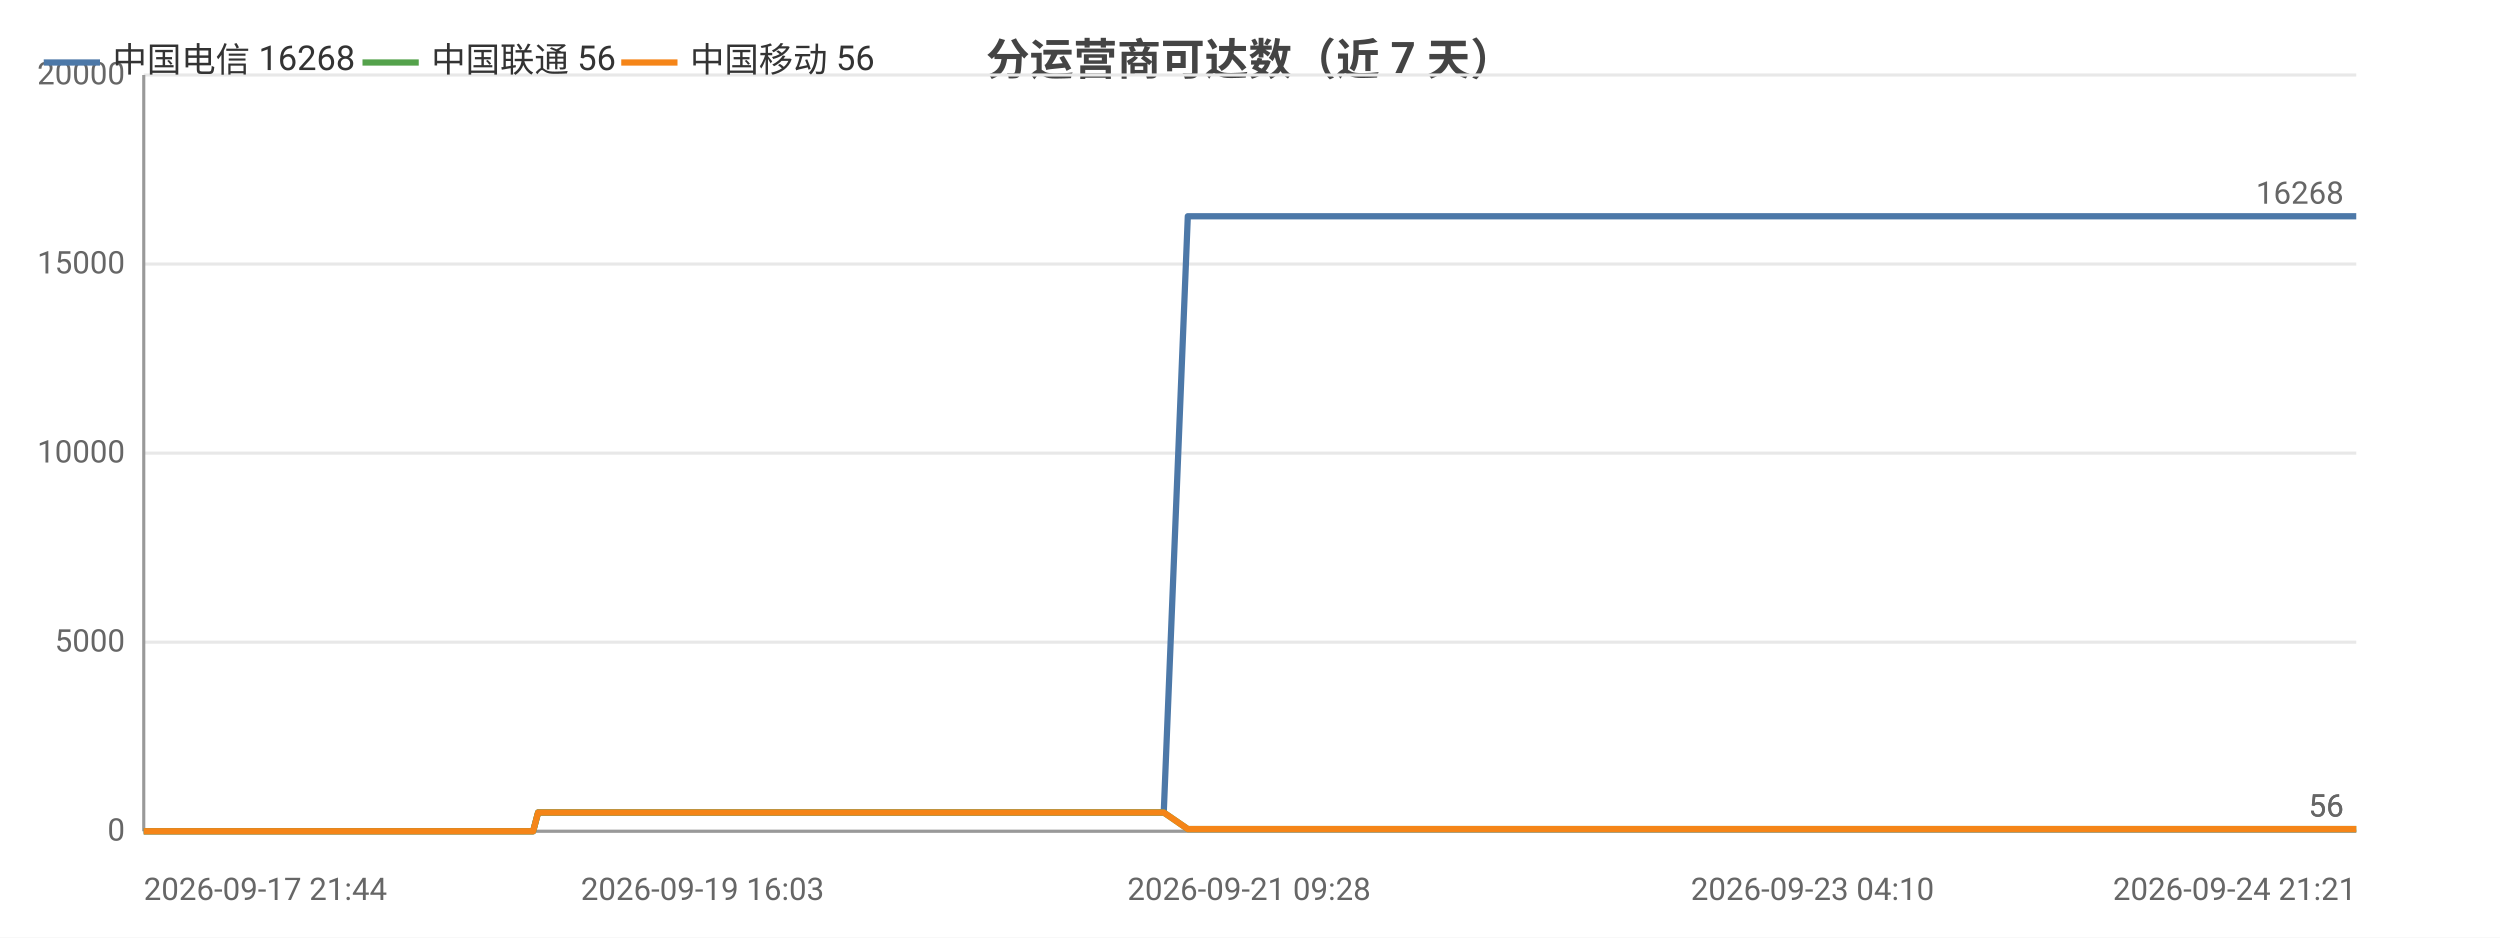
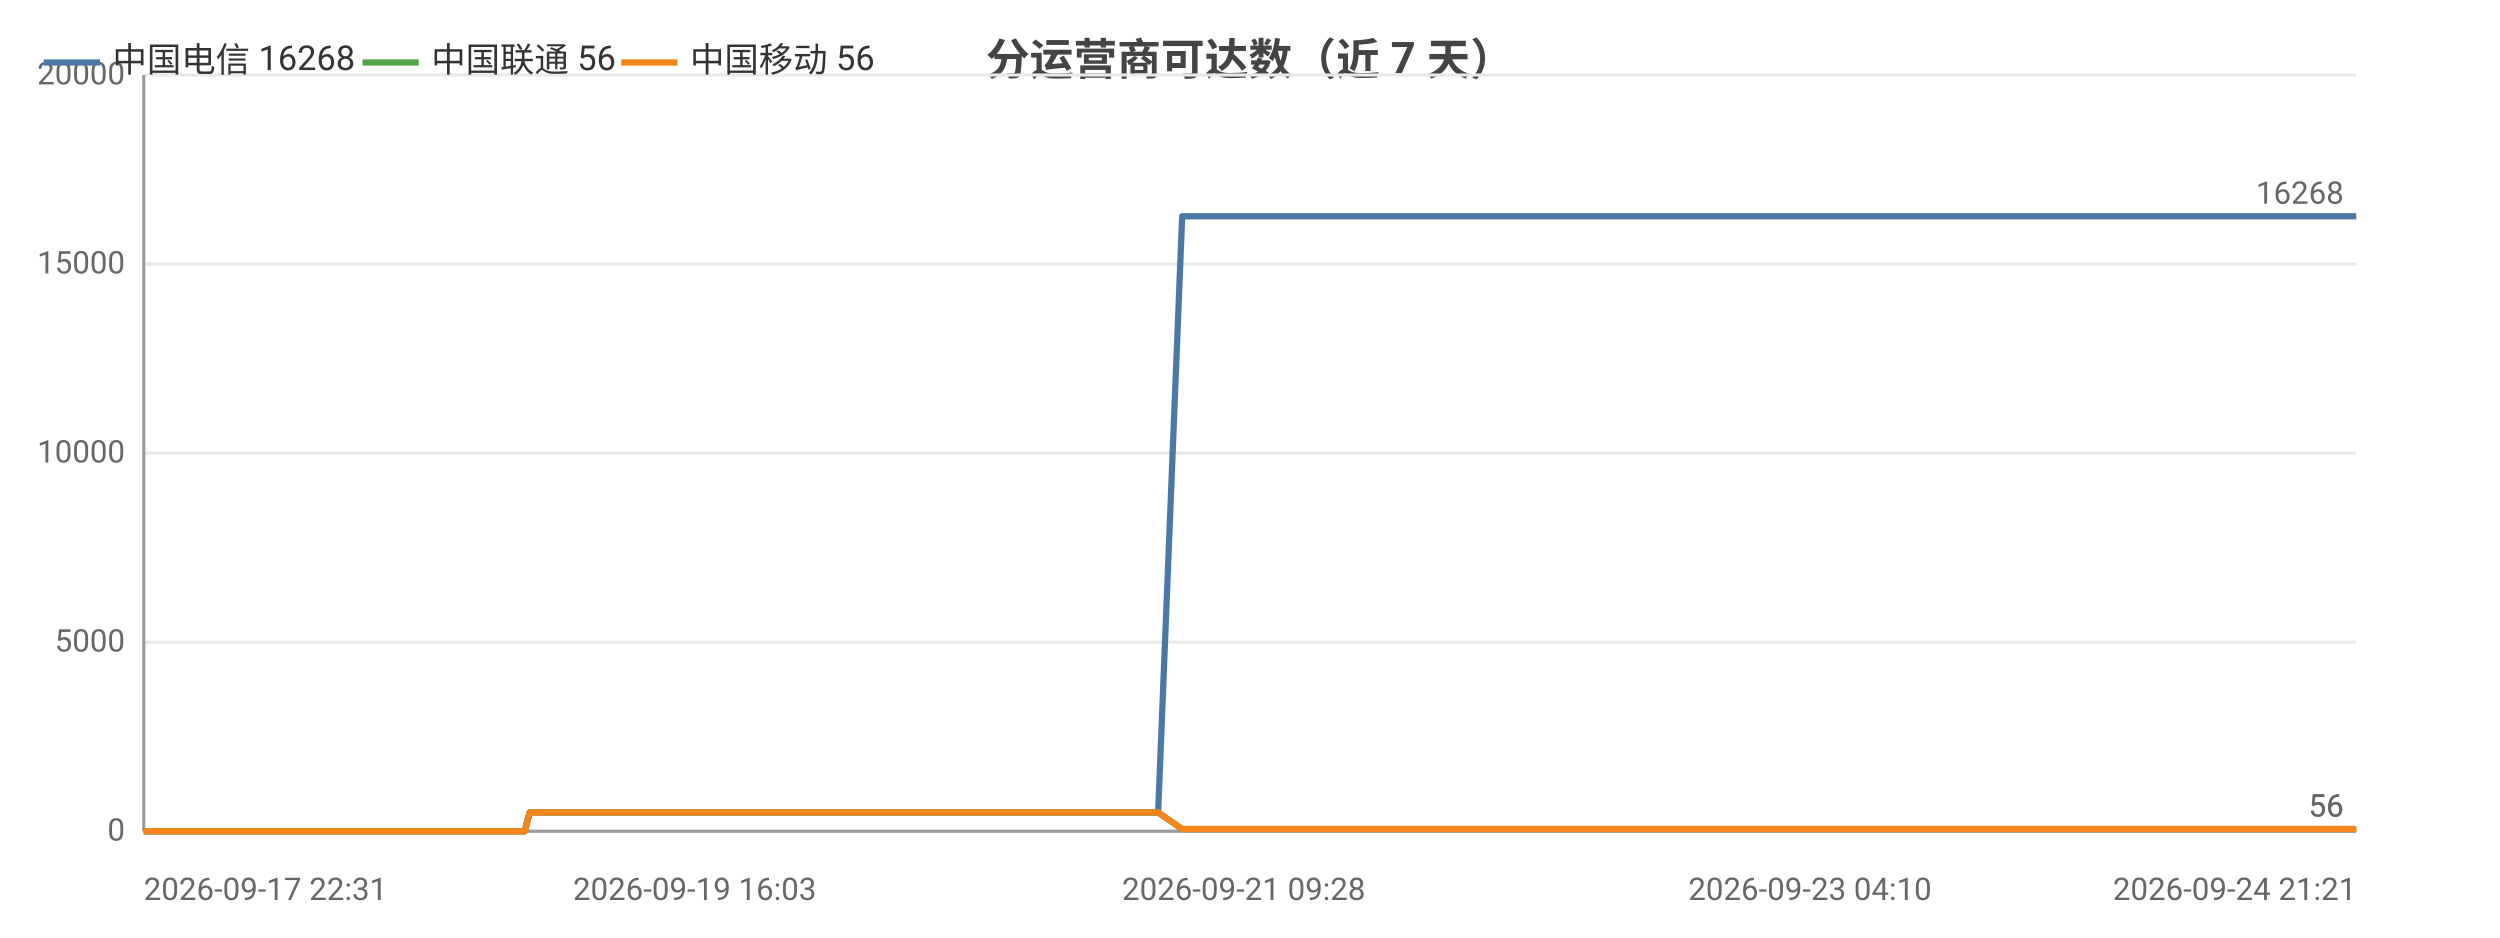
<svg xmlns="http://www.w3.org/2000/svg" width="800" height="300" viewBox="0 0 800 300">
  <rect width="800" height="300" fill="#ffffff" />
  <style>text{font-family:system-ui,-apple-system,'Segoe UI',Roboto,'PingFang SC','Microsoft YaHei','Noto Sans CJK SC',sans-serif}.g{stroke:#e8e8e8;stroke-width:1}.a{stroke:#999;stroke-width:1}.t{font-size:10px;fill:#666}.m{font-size:10px;text-anchor:middle;fill:#666}.e{font-size:10px;text-anchor:end;fill:#666}.l{font-size:11px;fill:#333}.tt{font-size:14px;font-weight:600;text-anchor:middle;fill:#444}.em{font-size:13px;text-anchor:middle;fill:#999}</style>
  <text class="tt" x="400.0" y="24">分运营商可达数（近 7 天）</text>
  <line class="g" x1="46" y1="266" x2="754" y2="266" />
  <text class="e" x="40" y="269">0</text>
  <line class="g" x1="46" y1="205.5" x2="754" y2="205.5" />
  <text class="e" x="40" y="208.5">5000</text>
  <line class="g" x1="46" y1="145" x2="754" y2="145" />
  <text class="e" x="40" y="148">10000</text>
  <line class="g" x1="46" y1="84.5" x2="754" y2="84.5" />
  <text class="e" x="40" y="87.5">15000</text>
  <line class="g" x1="46" y1="24" x2="754" y2="24" />
  <text class="e" x="40" y="27">20000</text>
  <line class="a" x1="46" y1="24" x2="46" y2="266" />
  <line class="a" x1="46" y1="266" x2="754" y2="266" />
-   <polyline fill="none" stroke="#4c78a8" stroke-width="2" stroke-linejoin="round" points="46,266 49.3,266 49.3,266 53.7,266 53.7,266 55.3,266 58.8,266 61.4,266 61.4,266 72.7,266 72.8,266 74.6,266 80.2,266 87.7,266 96.7,266 96.7,266 98.3,266 101.6,266 101.7,266 111.1,266 115.0,266 115.1,266 116.5,266 131.0,266 138.7,266 138.8,266 140.7,266 140.8,266 145.3,266 152.3,266 154.9,266 154.9,266 157.9,266 159.6,266 169.0,266 169.0,266 170.6,266 172.2,260.0 172.2,260.0 178.4,260.0 192.8,260.0 192.9,260.0 194.8,260.0 202.7,260.0 202.8,260.0 202.8,260.0 204.6,260.0 205.6,260.0 206.6,260.0 215.1,260.0 217.7,260.0 217.8,260.0 219.6,260.0 224.8,260.0 230.5,260.0 232.5,260.0 232.5,260.0 234.4,260.0 236.8,260.0 243.3,260.0 245.4,260.0 245.5,260.0 247.1,260.0 251.9,260.0 254.0,260.0 254.0,260.0 254.4,260.0 256.0,260.0 258.4,260.0 259.9,260.0 275.9,260.0 276.0,260.0 278.0,260.0 281.1,260.0 284.1,260.0 284.9,260.0 300.6,260.0 300.7,260.0 302.4,260.0 308.2,260.0 310.3,260.0 322.8,260.0 322.9,260.0 324.6,260.0 327.9,260.0 335.7,260.0 336.3,260.0 338.4,260.0 338.8,260.0 347.4,260.0 347.5,260.0 349.0,260.0 349.6,260.0 354.2,260.0 360.4,260.0 361.0,260.0 363.9,260.0 364.0,260.0 366.0,260.0 372.4,260.0 372.4,260.0 380.1,69.2 380.1,69.2 380.2,69.2 382.8,69.2 391.7,69.2 391.7,69.2 393.8,69.2 399.7,69.2 404.8,69.2 404.8,69.2 405.1,69.2 405.1,69.2 407.1,69.2 416.0,69.2 421.0,69.2 421.0,69.2 431.7,69.2 431.7,69.2 432.0,69.2 432.1,69.2 434.0,69.2 443.0,69.2 448.6,69.2 448.6,69.2 455.3,69.2 455.4,69.2 456.9,69.2 459.4,69.2 461.4,69.2 468.4,69.2 468.5,69.2 470.1,69.2 481.3,69.2 481.3,69.2 483.7,69.2 495.5,69.2 495.6,69.2 497.2,69.2 502.8,69.2 511.9,69.2 516.2,69.2 516.2,69.2 523.5,69.2 523.5,69.2 534.0,69.2 538.7,69.2 540.7,69.2 540.7,69.2 540.8,69.2 551.0,69.2 552.5,69.2 553.0,69.2 554.2,69.2 554.2,69.2 564.1,69.2 564.2,69.2 564.2,69.2 566.1,69.2 566.3,69.2 580.0,69.2 580.1,69.2 581.6,69.2 587.4,69.2 587.5,69.2 596.1,69.2 602.3,69.2 604.0,69.2 610.9,69.2 620.9,69.2 626.4,69.2 627.9,69.2 633.6,69.2 633.7,69.2 641.1,69.2 646.3,69.2 648.1,69.2 648.1,69.2 648.2,69.2 654.5,69.2 660.0,69.2 660.0,69.2 661.8,69.2 662.4,69.2 662.5,69.2 667.5,69.2 675.9,69.2 683.4,69.2 696.8,69.2 708.3,69.2 708.3,69.2 722.0,69.2 730.7,69.2 730.8,69.2 731.0,69.2 732.8,69.2 742.6,69.2 754,69.2" />
+   <polyline fill="none" stroke="#4c78a8" stroke-width="2" stroke-linejoin="round" points="46,266 46.0,266 50.4,266 50.5,266 52.0,266 55.6,266 58.1,266 58.2,266 69.6,266 69.6,266 71.4,266 77.1,266 84.6,266 93.6,266 93.7,266 95.3,266 98.6,266 98.6,266 108.1,266 112.1,266 112.1,266 113.5,266 128.1,266 135.8,266 135.9,266 137.9,266 137.9,266 142.4,266 149.5,266 152.1,266 152.1,266 155.1,266 156.8,266 166.2,266 166.3,266 167.9,266 169.5,260.0 169.5,260.0 175.7,260.0 190.2,260.0 190.2,260.0 192.2,260.0 200.1,260.0 200.2,260.0 200.2,260.0 202.1,260.0 203.0,260.0 204.0,260.0 212.5,260.0 215.2,260.0 215.3,260.0 217.1,260.0 222.3,260.0 228.0,260.0 230.1,260.0 230.1,260.0 232.0,260.0 234.4,260.0 240.9,260.0 243.1,260.0 243.1,260.0 244.7,260.0 249.6,260.0 251.6,260.0 251.7,260.0 252.0,260.0 253.6,260.0 256.0,260.0 257.6,260.0 273.7,260.0 273.7,260.0 275.8,260.0 278.9,260.0 281.9,260.0 282.7,260.0 298.5,260.0 298.6,260.0 300.3,260.0 306.1,260.0 308.2,260.0 320.8,260.0 320.9,260.0 322.5,260.0 325.9,260.0 333.7,260.0 334.3,260.0 336.5,260.0 336.8,260.0 345.5,260.0 345.6,260.0 347.1,260.0 347.7,260.0 352.3,260.0 358.5,260.0 359.2,260.0 362.1,260.0 362.2,260.0 364.2,260.0 370.6,260.0 370.6,260.0 378.3,69.2 378.4,69.2 378.4,69.2 381.1,69.2 389.9,69.2 390.0,69.2 392.1,69.2 398.0,69.2 403.1,69.2 403.2,69.2 403.5,69.2 403.5,69.2 405.4,69.2 414.4,69.2 419.4,69.2 419.5,69.2 430.1,69.2 430.2,69.2 430.5,69.2 430.5,69.2 432.4,69.2 441.5,69.2 447.1,69.2 447.2,69.2 453.9,69.2 453.9,69.2 455.5,69.2 458.0,69.2 460.1,69.2 467.1,69.2 467.1,69.2 468.8,69.2 480.0,69.2 480.0,69.2 482.4,69.2 494.3,69.2 494.3,69.2 496.0,69.2 501.6,69.2 510.7,69.2 515.1,69.2 515.1,69.2 522.4,69.2 522.4,69.2 533.0,69.2 537.7,69.2 539.6,69.2 539.7,69.2 539.8,69.2 550.0,69.2 551.6,69.2 552.1,69.2 553.3,69.2 553.3,69.2 563.2,69.2 563.3,69.2 563.3,69.2 565.2,69.2 565.4,69.2 579.2,69.2 579.2,69.2 580.8,69.2 586.6,69.2 586.7,69.2 595.3,69.2 601.6,69.2 603.3,69.2 610.2,69.2 620.3,69.2 625.7,69.2 627.3,69.2 633.1,69.2 633.1,69.2 640.5,69.2 645.8,69.2 647.5,69.2 647.6,69.2 647.7,69.2 654.0,69.2 659.5,69.2 659.5,69.2 661.3,69.2 662.0,69.2 662.0,69.2 667.1,69.2 675.5,69.2 683.0,69.2 696.5,69.2 708.1,69.2 708.1,69.2 721.8,69.2 730.6,69.2 730.6,69.2 730.9,69.2 732.7,69.2 742.5,69.2 754.0,69.2 754,69.2" />
  <circle cx="46" cy="266" r="4" fill="transparent" />
-   <circle cx="72.8" cy="266" r="4" fill="transparent" />
-   <circle cx="115.1" cy="266" r="4" fill="transparent" />
-   <circle cx="154.9" cy="266" r="4" fill="transparent" />
-   <circle cx="192.9" cy="260.0" r="4" fill="transparent" />
-   <circle cx="219.6" cy="260.0" r="4" fill="transparent" />
-   <circle cx="247.1" cy="260.0" r="4" fill="transparent" />
-   <circle cx="281.1" cy="260.0" r="4" fill="transparent" />
-   <circle cx="324.6" cy="260.0" r="4" fill="transparent" />
-   <circle cx="354.2" cy="260.0" r="4" fill="transparent" />
-   <circle cx="382.8" cy="69.2" r="4" fill="transparent" />
-   <circle cx="416.0" cy="69.2" r="4" fill="transparent" />
-   <circle cx="448.6" cy="69.2" r="4" fill="transparent" />
-   <circle cx="483.7" cy="69.2" r="4" fill="transparent" />
-   <circle cx="534.0" cy="69.2" r="4" fill="transparent" />
-   <circle cx="564.2" cy="69.2" r="4" fill="transparent" />
-   <circle cx="602.3" cy="69.2" r="4" fill="transparent" />
-   <circle cx="648.1" cy="69.2" r="4" fill="transparent" />
-   <circle cx="683.4" cy="69.2" r="4" fill="transparent" />
+   <circle cx="71.4" cy="266" r="4" fill="transparent" />
+   <circle cx="113.5" cy="266" r="4" fill="transparent" />
+   <circle cx="155.1" cy="266" r="4" fill="transparent" />
+   <circle cx="192.2" cy="260.0" r="4" fill="transparent" />
+   <circle cx="222.3" cy="260.0" r="4" fill="transparent" />
+   <circle cx="249.6" cy="260.0" r="4" fill="transparent" />
+   <circle cx="281.9" cy="260.0" r="4" fill="transparent" />
+   <circle cx="325.9" cy="260.0" r="4" fill="transparent" />
+   <circle cx="358.5" cy="260.0" r="4" fill="transparent" />
+   <circle cx="389.9" cy="69.2" r="4" fill="transparent" />
+   <circle cx="419.4" cy="69.2" r="4" fill="transparent" />
+   <circle cx="453.9" cy="69.2" r="4" fill="transparent" />
+   <circle cx="494.3" cy="69.2" r="4" fill="transparent" />
+   <circle cx="537.7" cy="69.2" r="4" fill="transparent" />
+   <circle cx="563.3" cy="69.2" r="4" fill="transparent" />
+   <circle cx="603.3" cy="69.2" r="4" fill="transparent" />
+   <circle cx="647.6" cy="69.2" r="4" fill="transparent" />
+   <circle cx="696.5" cy="69.2" r="4" fill="transparent" />
  <circle cx="754" cy="69.2" r="4" fill="transparent" />
  <text class="t" x="750" y="65.2" text-anchor="end" fill="#4c78a8">16268</text>
-   <polyline fill="none" stroke="#54a24b" stroke-width="2" stroke-linejoin="round" points="46,266 49.3,266 49.3,266 53.7,266 53.7,266 55.3,266 58.8,266 61.4,266 61.4,266 72.7,266 72.8,266 74.6,266 80.2,266 87.7,266 96.7,266 96.7,266 98.3,266 101.6,266 101.7,266 111.1,266 115.0,266 115.1,266 116.5,266 131.0,266 138.7,266 138.8,266 140.7,266 140.8,266 145.3,266 152.3,266 154.9,266 154.9,266 157.9,266 159.6,266 169.0,266 169.0,266 170.6,266 172.2,260.0 172.2,260.0 178.4,260.0 192.8,260.0 192.9,260.0 194.8,260.0 202.7,260.0 202.8,260.0 202.8,260.0 204.6,260.0 205.6,260.0 206.6,260.0 215.1,260.0 217.7,260.0 217.8,260.0 219.6,260.0 224.8,260.0 230.5,260.0 232.5,260.0 232.5,260.0 234.4,260.0 236.8,260.0 243.3,260.0 245.4,260.0 245.5,260.0 247.1,260.0 251.9,260.0 254.0,260.0 254.0,260.0 254.4,260.0 256.0,260.0 258.4,260.0 259.9,260.0 275.9,260.0 276.0,260.0 278.0,260.0 281.1,260.0 284.1,260.0 284.9,260.0 300.6,260.0 300.7,260.0 302.4,260.0 308.2,260.0 310.3,260.0 322.8,260.0 322.9,260.0 324.6,260.0 327.9,260.0 335.7,260.0 336.3,260.0 338.4,260.0 338.8,260.0 347.4,260.0 347.5,260.0 349.0,260.0 349.6,260.0 354.2,260.0 360.4,260.0 361.0,260.0 363.9,260.0 364.0,260.0 366.0,260.0 372.4,260.0 372.4,260.0 380.1,265.3 380.1,265.3 380.2,265.3 382.8,265.3 391.7,265.3 391.7,265.3 393.8,265.3 399.7,265.3 404.8,265.3 404.8,265.3 405.1,265.3 405.1,265.3 407.1,265.3 416.0,265.3 421.0,265.3 421.0,265.3 431.7,265.3 431.7,265.3 432.0,265.3 432.1,265.3 434.0,265.3 443.0,265.3 448.6,265.3 448.6,265.3 455.3,265.3 455.4,265.3 456.9,265.3 459.4,265.3 461.4,265.3 468.4,265.3 468.5,265.3 470.1,265.3 481.3,265.3 481.3,265.3 483.7,265.3 495.5,265.3 495.6,265.3 497.2,265.3 502.8,265.3 511.9,265.3 516.2,265.3 516.2,265.3 523.5,265.3 523.5,265.3 534.0,265.3 538.7,265.3 540.7,265.3 540.7,265.3 540.8,265.3 551.0,265.3 552.5,265.3 553.0,265.3 554.2,265.3 554.2,265.3 564.1,265.3 564.2,265.3 564.2,265.3 566.1,265.3 566.3,265.3 580.0,265.3 580.1,265.3 581.6,265.3 587.4,265.3 587.5,265.3 596.1,265.3 602.3,265.3 604.0,265.3 610.9,265.3 620.9,265.3 626.4,265.3 627.9,265.3 633.6,265.3 633.7,265.3 641.1,265.3 646.3,265.3 648.1,265.3 648.1,265.3 648.2,265.3 654.5,265.3 660.0,265.3 660.0,265.3 661.8,265.3 662.4,265.3 662.5,265.3 667.5,265.3 675.9,265.3 683.4,265.3 696.8,265.3 708.3,265.3 708.3,265.3 722.0,265.3 730.7,265.3 730.8,265.3 731.0,265.3 732.8,265.3 742.6,265.3 754,265.3" />
+   <polyline fill="none" stroke="#54a24b" stroke-width="2" stroke-linejoin="round" points="46,266 46.0,266 50.4,266 50.5,266 52.0,266 55.6,266 58.1,266 58.2,266 69.6,266 69.6,266 71.4,266 77.1,266 84.6,266 93.6,266 93.7,266 95.3,266 98.6,266 98.6,266 108.1,266 112.1,266 112.1,266 113.5,266 128.1,266 135.8,266 135.9,266 137.9,266 137.9,266 142.4,266 149.5,266 152.1,266 152.1,266 155.1,266 156.8,266 166.2,266 166.3,266 167.9,266 169.5,260.0 169.5,260.0 175.7,260.0 190.2,260.0 190.2,260.0 192.2,260.0 200.1,260.0 200.2,260.0 200.2,260.0 202.1,260.0 203.0,260.0 204.0,260.0 212.5,260.0 215.2,260.0 215.3,260.0 217.1,260.0 222.3,260.0 228.0,260.0 230.1,260.0 230.1,260.0 232.0,260.0 234.4,260.0 240.9,260.0 243.1,260.0 243.1,260.0 244.7,260.0 249.6,260.0 251.6,260.0 251.7,260.0 252.0,260.0 253.6,260.0 256.0,260.0 257.6,260.0 273.7,260.0 273.7,260.0 275.8,260.0 278.9,260.0 281.9,260.0 282.7,260.0 298.5,260.0 298.6,260.0 300.3,260.0 306.1,260.0 308.2,260.0 320.8,260.0 320.9,260.0 322.5,260.0 325.9,260.0 333.7,260.0 334.3,260.0 336.5,260.0 336.8,260.0 345.5,260.0 345.6,260.0 347.1,260.0 347.7,260.0 352.3,260.0 358.5,260.0 359.2,260.0 362.1,260.0 362.2,260.0 364.2,260.0 370.6,260.0 370.6,260.0 378.3,265.3 378.4,265.3 378.4,265.3 381.1,265.3 389.9,265.3 390.0,265.3 392.1,265.3 398.0,265.3 403.1,265.3 403.2,265.3 403.5,265.3 403.5,265.3 405.4,265.3 414.4,265.3 419.4,265.3 419.5,265.3 430.1,265.3 430.2,265.3 430.5,265.3 430.5,265.3 432.4,265.3 441.5,265.3 447.1,265.3 447.2,265.3 453.9,265.3 453.9,265.3 455.5,265.3 458.0,265.3 460.1,265.3 467.1,265.3 467.1,265.3 468.8,265.3 480.0,265.3 480.0,265.3 482.4,265.3 494.3,265.3 494.3,265.3 496.0,265.3 501.6,265.3 510.7,265.3 515.1,265.3 515.1,265.3 522.4,265.3 522.4,265.3 533.0,265.3 537.7,265.3 539.6,265.3 539.7,265.3 539.8,265.3 550.0,265.3 551.6,265.3 552.1,265.3 553.3,265.3 553.3,265.3 563.2,265.3 563.3,265.3 563.3,265.3 565.2,265.3 565.4,265.3 579.2,265.3 579.2,265.3 580.8,265.3 586.6,265.3 586.7,265.3 595.3,265.3 601.6,265.3 603.3,265.3 610.2,265.3 620.3,265.3 625.7,265.3 627.3,265.3 633.1,265.3 633.1,265.3 640.5,265.3 645.8,265.3 647.5,265.3 647.6,265.3 647.7,265.3 654.0,265.3 659.5,265.3 659.5,265.3 661.3,265.3 662.0,265.3 662.0,265.3 667.1,265.3 675.5,265.3 683.0,265.3 696.5,265.3 708.1,265.3 708.1,265.3 721.8,265.3 730.6,265.3 730.6,265.3 730.9,265.3 732.7,265.3 742.5,265.3 754.0,265.3 754,265.3" />
  <circle cx="46" cy="266" r="4" fill="transparent" />
-   <circle cx="72.8" cy="266" r="4" fill="transparent" />
-   <circle cx="115.1" cy="266" r="4" fill="transparent" />
-   <circle cx="154.9" cy="266" r="4" fill="transparent" />
-   <circle cx="192.9" cy="260.0" r="4" fill="transparent" />
-   <circle cx="219.6" cy="260.0" r="4" fill="transparent" />
-   <circle cx="247.1" cy="260.0" r="4" fill="transparent" />
-   <circle cx="281.1" cy="260.0" r="4" fill="transparent" />
-   <circle cx="324.6" cy="260.0" r="4" fill="transparent" />
-   <circle cx="354.2" cy="260.0" r="4" fill="transparent" />
-   <circle cx="382.8" cy="265.3" r="4" fill="transparent" />
-   <circle cx="416.0" cy="265.3" r="4" fill="transparent" />
-   <circle cx="448.6" cy="265.3" r="4" fill="transparent" />
-   <circle cx="483.7" cy="265.3" r="4" fill="transparent" />
-   <circle cx="534.0" cy="265.3" r="4" fill="transparent" />
-   <circle cx="564.2" cy="265.3" r="4" fill="transparent" />
-   <circle cx="602.3" cy="265.3" r="4" fill="transparent" />
-   <circle cx="648.1" cy="265.3" r="4" fill="transparent" />
-   <circle cx="683.4" cy="265.3" r="4" fill="transparent" />
+   <circle cx="71.4" cy="266" r="4" fill="transparent" />
+   <circle cx="113.5" cy="266" r="4" fill="transparent" />
+   <circle cx="155.1" cy="266" r="4" fill="transparent" />
+   <circle cx="192.2" cy="260.0" r="4" fill="transparent" />
+   <circle cx="222.3" cy="260.0" r="4" fill="transparent" />
+   <circle cx="249.6" cy="260.0" r="4" fill="transparent" />
+   <circle cx="281.9" cy="260.0" r="4" fill="transparent" />
+   <circle cx="325.9" cy="260.0" r="4" fill="transparent" />
+   <circle cx="358.5" cy="260.0" r="4" fill="transparent" />
+   <circle cx="389.9" cy="265.3" r="4" fill="transparent" />
+   <circle cx="419.4" cy="265.3" r="4" fill="transparent" />
+   <circle cx="453.9" cy="265.3" r="4" fill="transparent" />
+   <circle cx="494.3" cy="265.3" r="4" fill="transparent" />
+   <circle cx="537.7" cy="265.3" r="4" fill="transparent" />
+   <circle cx="563.3" cy="265.3" r="4" fill="transparent" />
+   <circle cx="603.3" cy="265.3" r="4" fill="transparent" />
+   <circle cx="647.6" cy="265.3" r="4" fill="transparent" />
+   <circle cx="696.5" cy="265.3" r="4" fill="transparent" />
  <circle cx="754" cy="265.3" r="4" fill="transparent" />
  <text class="t" x="750" y="261.3" text-anchor="end" fill="#54a24b">56</text>
-   <polyline fill="none" stroke="#f58518" stroke-width="2" stroke-linejoin="round" points="46,266 49.3,266 49.3,266 53.7,266 53.7,266 55.3,266 58.8,266 61.4,266 61.4,266 72.7,266 72.8,266 74.6,266 80.2,266 87.7,266 96.7,266 96.7,266 98.3,266 101.6,266 101.7,266 111.1,266 115.0,266 115.1,266 116.5,266 131.0,266 138.7,266 138.8,266 140.7,266 140.8,266 145.3,266 152.3,266 154.9,266 154.9,266 157.9,266 159.6,266 169.0,266 169.0,266 170.6,266 172.2,260.0 172.2,260.0 178.4,260.0 192.8,260.0 192.9,260.0 194.8,260.0 202.7,260.0 202.8,260.0 202.8,260.0 204.6,260.0 205.6,260.0 206.6,260.0 215.1,260.0 217.7,260.0 217.8,260.0 219.6,260.0 224.8,260.0 230.5,260.0 232.5,260.0 232.5,260.0 234.4,260.0 236.8,260.0 243.3,260.0 245.4,260.0 245.5,260.0 247.1,260.0 251.9,260.0 254.0,260.0 254.0,260.0 254.4,260.0 256.0,260.0 258.4,260.0 259.9,260.0 275.9,260.0 276.0,260.0 278.0,260.0 281.1,260.0 284.1,260.0 284.9,260.0 300.6,260.0 300.7,260.0 302.4,260.0 308.2,260.0 310.3,260.0 322.8,260.0 322.9,260.0 324.6,260.0 327.9,260.0 335.7,260.0 336.3,260.0 338.4,260.0 338.8,260.0 347.4,260.0 347.5,260.0 349.0,260.0 349.6,260.0 354.2,260.0 360.4,260.0 361.0,260.0 363.9,260.0 364.0,260.0 366.0,260.0 372.4,260.0 372.4,260.0 380.1,265.3 380.1,265.3 380.2,265.3 382.8,265.3 391.7,265.3 391.7,265.3 393.8,265.3 399.7,265.3 404.8,265.3 404.8,265.3 405.1,265.3 405.1,265.3 407.1,265.3 416.0,265.3 421.0,265.3 421.0,265.3 431.7,265.3 431.7,265.3 432.0,265.3 432.1,265.3 434.0,265.3 443.0,265.3 448.6,265.3 448.6,265.3 455.3,265.3 455.4,265.3 456.9,265.3 459.4,265.3 461.4,265.3 468.4,265.3 468.5,265.3 470.1,265.3 481.3,265.3 481.3,265.3 483.7,265.3 495.5,265.3 495.6,265.3 497.2,265.3 502.8,265.3 511.9,265.3 516.2,265.3 516.2,265.3 523.5,265.3 523.5,265.3 534.0,265.3 538.7,265.3 540.7,265.3 540.7,265.3 540.8,265.3 551.0,265.3 552.5,265.3 553.0,265.3 554.2,265.3 554.2,265.3 564.1,265.3 564.2,265.3 564.2,265.3 566.1,265.3 566.3,265.3 580.0,265.3 580.1,265.3 581.6,265.3 587.4,265.3 587.5,265.3 596.1,265.3 602.3,265.3 604.0,265.3 610.9,265.3 620.9,265.3 626.4,265.3 627.9,265.3 633.6,265.3 633.7,265.3 641.1,265.3 646.3,265.3 648.1,265.3 648.1,265.3 648.2,265.3 654.5,265.3 660.0,265.3 660.0,265.3 661.8,265.3 662.4,265.3 662.5,265.3 667.5,265.3 675.9,265.3 683.4,265.3 696.8,265.3 708.3,265.3 708.3,265.3 722.0,265.3 730.7,265.3 730.8,265.3 731.0,265.3 732.8,265.3 742.6,265.3 754,265.3" />
+   <polyline fill="none" stroke="#f58518" stroke-width="2" stroke-linejoin="round" points="46,266 46.0,266 50.4,266 50.5,266 52.0,266 55.6,266 58.1,266 58.2,266 69.6,266 69.6,266 71.4,266 77.1,266 84.6,266 93.6,266 93.7,266 95.3,266 98.6,266 98.6,266 108.1,266 112.1,266 112.1,266 113.5,266 128.1,266 135.8,266 135.9,266 137.9,266 137.9,266 142.4,266 149.5,266 152.1,266 152.1,266 155.1,266 156.8,266 166.2,266 166.3,266 167.9,266 169.5,260.0 169.5,260.0 175.7,260.0 190.2,260.0 190.2,260.0 192.2,260.0 200.1,260.0 200.2,260.0 200.2,260.0 202.1,260.0 203.0,260.0 204.0,260.0 212.5,260.0 215.2,260.0 215.3,260.0 217.1,260.0 222.3,260.0 228.0,260.0 230.1,260.0 230.1,260.0 232.0,260.0 234.4,260.0 240.9,260.0 243.1,260.0 243.1,260.0 244.7,260.0 249.6,260.0 251.6,260.0 251.7,260.0 252.0,260.0 253.6,260.0 256.0,260.0 257.6,260.0 273.7,260.0 273.7,260.0 275.8,260.0 278.9,260.0 281.9,260.0 282.7,260.0 298.5,260.0 298.6,260.0 300.3,260.0 306.1,260.0 308.2,260.0 320.8,260.0 320.9,260.0 322.5,260.0 325.9,260.0 333.7,260.0 334.3,260.0 336.5,260.0 336.8,260.0 345.5,260.0 345.6,260.0 347.1,260.0 347.7,260.0 352.3,260.0 358.5,260.0 359.2,260.0 362.1,260.0 362.2,260.0 364.2,260.0 370.6,260.0 370.6,260.0 378.3,265.3 378.4,265.3 378.4,265.3 381.1,265.3 389.9,265.3 390.0,265.3 392.1,265.3 398.0,265.3 403.1,265.3 403.2,265.3 403.5,265.3 403.5,265.3 405.4,265.3 414.4,265.3 419.4,265.3 419.5,265.3 430.1,265.3 430.2,265.3 430.5,265.3 430.5,265.3 432.4,265.3 441.5,265.3 447.1,265.3 447.2,265.3 453.9,265.3 453.9,265.3 455.5,265.3 458.0,265.3 460.1,265.3 467.1,265.3 467.1,265.3 468.8,265.3 480.0,265.3 480.0,265.3 482.4,265.3 494.3,265.3 494.3,265.3 496.0,265.3 501.6,265.3 510.7,265.3 515.1,265.3 515.1,265.3 522.4,265.3 522.4,265.3 533.0,265.3 537.7,265.3 539.6,265.3 539.7,265.3 539.8,265.3 550.0,265.3 551.6,265.3 552.1,265.3 553.3,265.3 553.3,265.3 563.2,265.3 563.3,265.3 563.3,265.3 565.2,265.3 565.4,265.3 579.2,265.3 579.2,265.3 580.8,265.3 586.6,265.3 586.7,265.3 595.3,265.3 601.6,265.3 603.3,265.3 610.2,265.3 620.3,265.3 625.7,265.3 627.3,265.3 633.1,265.3 633.1,265.3 640.5,265.3 645.8,265.3 647.5,265.3 647.6,265.3 647.7,265.3 654.0,265.3 659.5,265.3 659.5,265.3 661.3,265.3 662.0,265.3 662.0,265.3 667.1,265.3 675.5,265.3 683.0,265.3 696.5,265.3 708.1,265.3 708.1,265.3 721.8,265.3 730.6,265.3 730.6,265.3 730.9,265.3 732.7,265.3 742.5,265.3 754.0,265.3 754,265.3" />
  <circle cx="46" cy="266" r="4" fill="transparent" />
-   <circle cx="72.8" cy="266" r="4" fill="transparent" />
-   <circle cx="115.1" cy="266" r="4" fill="transparent" />
-   <circle cx="154.9" cy="266" r="4" fill="transparent" />
-   <circle cx="192.9" cy="260.0" r="4" fill="transparent" />
-   <circle cx="219.6" cy="260.0" r="4" fill="transparent" />
-   <circle cx="247.1" cy="260.0" r="4" fill="transparent" />
-   <circle cx="281.1" cy="260.0" r="4" fill="transparent" />
-   <circle cx="324.6" cy="260.0" r="4" fill="transparent" />
-   <circle cx="354.2" cy="260.0" r="4" fill="transparent" />
-   <circle cx="382.8" cy="265.3" r="4" fill="transparent" />
-   <circle cx="416.0" cy="265.3" r="4" fill="transparent" />
-   <circle cx="448.6" cy="265.3" r="4" fill="transparent" />
-   <circle cx="483.7" cy="265.3" r="4" fill="transparent" />
-   <circle cx="534.0" cy="265.3" r="4" fill="transparent" />
-   <circle cx="564.2" cy="265.3" r="4" fill="transparent" />
-   <circle cx="602.3" cy="265.3" r="4" fill="transparent" />
-   <circle cx="648.1" cy="265.3" r="4" fill="transparent" />
-   <circle cx="683.4" cy="265.3" r="4" fill="transparent" />
+   <circle cx="71.4" cy="266" r="4" fill="transparent" />
+   <circle cx="113.5" cy="266" r="4" fill="transparent" />
+   <circle cx="155.1" cy="266" r="4" fill="transparent" />
+   <circle cx="192.2" cy="260.0" r="4" fill="transparent" />
+   <circle cx="222.3" cy="260.0" r="4" fill="transparent" />
+   <circle cx="249.6" cy="260.0" r="4" fill="transparent" />
+   <circle cx="281.9" cy="260.0" r="4" fill="transparent" />
+   <circle cx="325.9" cy="260.0" r="4" fill="transparent" />
+   <circle cx="358.5" cy="260.0" r="4" fill="transparent" />
+   <circle cx="389.9" cy="265.3" r="4" fill="transparent" />
+   <circle cx="419.4" cy="265.3" r="4" fill="transparent" />
+   <circle cx="453.9" cy="265.3" r="4" fill="transparent" />
+   <circle cx="494.3" cy="265.3" r="4" fill="transparent" />
+   <circle cx="537.7" cy="265.3" r="4" fill="transparent" />
+   <circle cx="563.3" cy="265.3" r="4" fill="transparent" />
+   <circle cx="603.3" cy="265.3" r="4" fill="transparent" />
+   <circle cx="647.6" cy="265.3" r="4" fill="transparent" />
+   <circle cx="696.5" cy="265.3" r="4" fill="transparent" />
  <circle cx="754" cy="265.3" r="4" fill="transparent" />
  <text class="t" x="750" y="261.3" text-anchor="end" fill="#f58518">56</text>
-   <text class="t" x="46" y="288">2026-09-17 21:44</text>
-   <text class="m" x="224.8" y="288">2026-09-19 16:03</text>
-   <text class="m" x="399.7" y="288">2026-09-21 09:28</text>
-   <text class="m" x="580.0" y="288">2026-09-23 04:10</text>
+   <text class="t" x="46" y="288">2026-09-17 22:31</text>
+   <text class="m" x="222.3" y="288">2026-09-19 16:03</text>
+   <text class="m" x="398.0" y="288">2026-09-21 09:28</text>
+   <text class="m" x="579.2" y="288">2026-09-23 04:10</text>
  <text class="e" x="754" y="288">2026-09-24 21:21</text>
  <line x1="14" y1="20" x2="32" y2="20" stroke="#4c78a8" stroke-width="2" />
  <text class="l" x="36" y="23">中国电信 16268</text>
  <line x1="116.0" y1="20" x2="134.0" y2="20" stroke="#54a24b" stroke-width="2" />
  <text class="l" x="138.0" y="23">中国联通 56</text>
  <line x1="198.8" y1="20" x2="216.8" y2="20" stroke="#f58518" stroke-width="2" />
  <text class="l" x="220.8" y="23">中国移动 56</text>
</svg>
